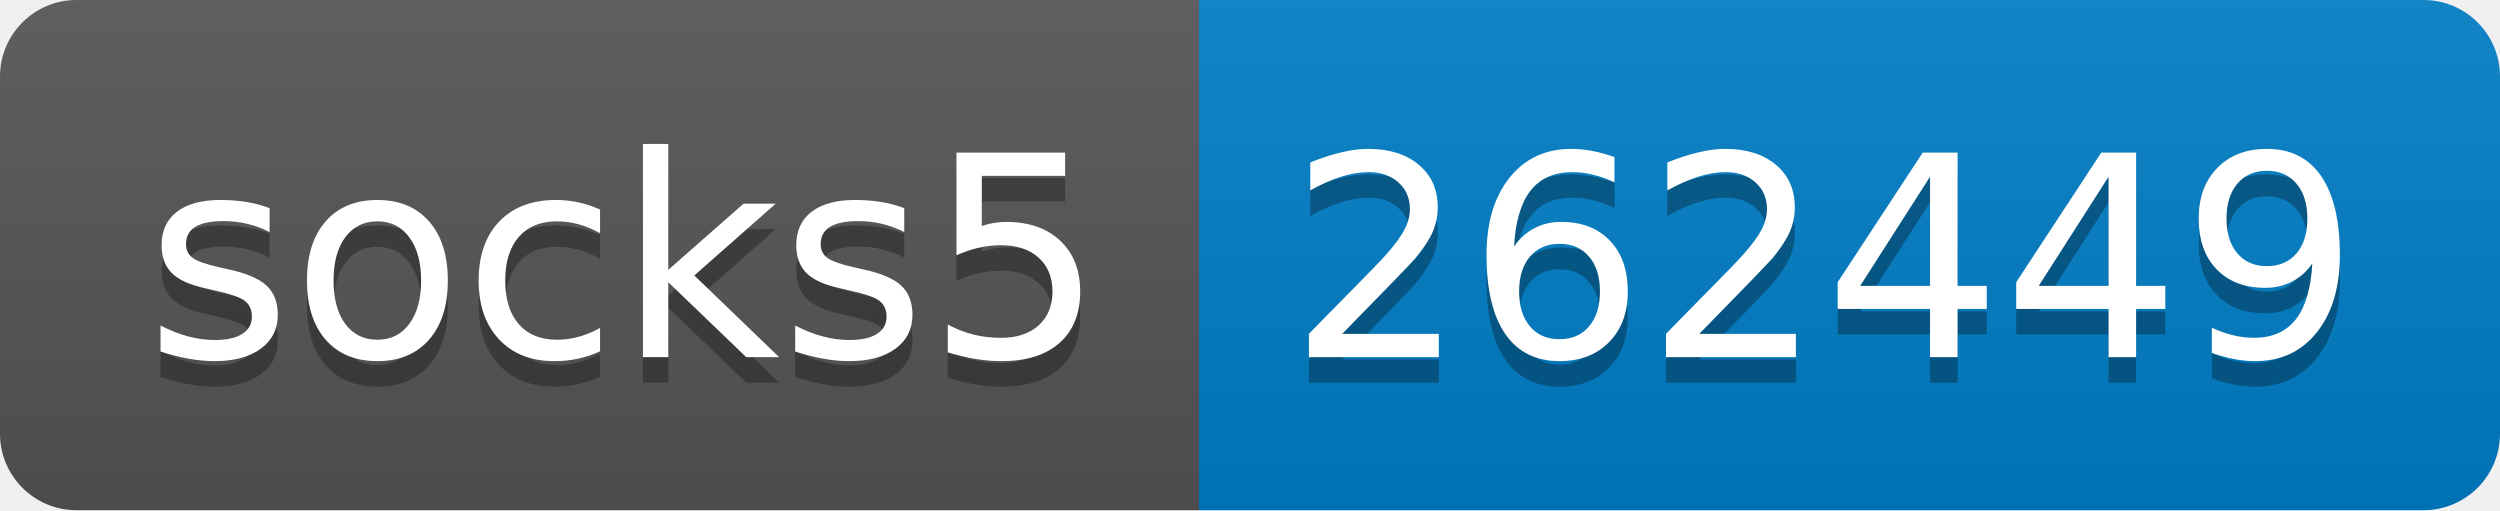
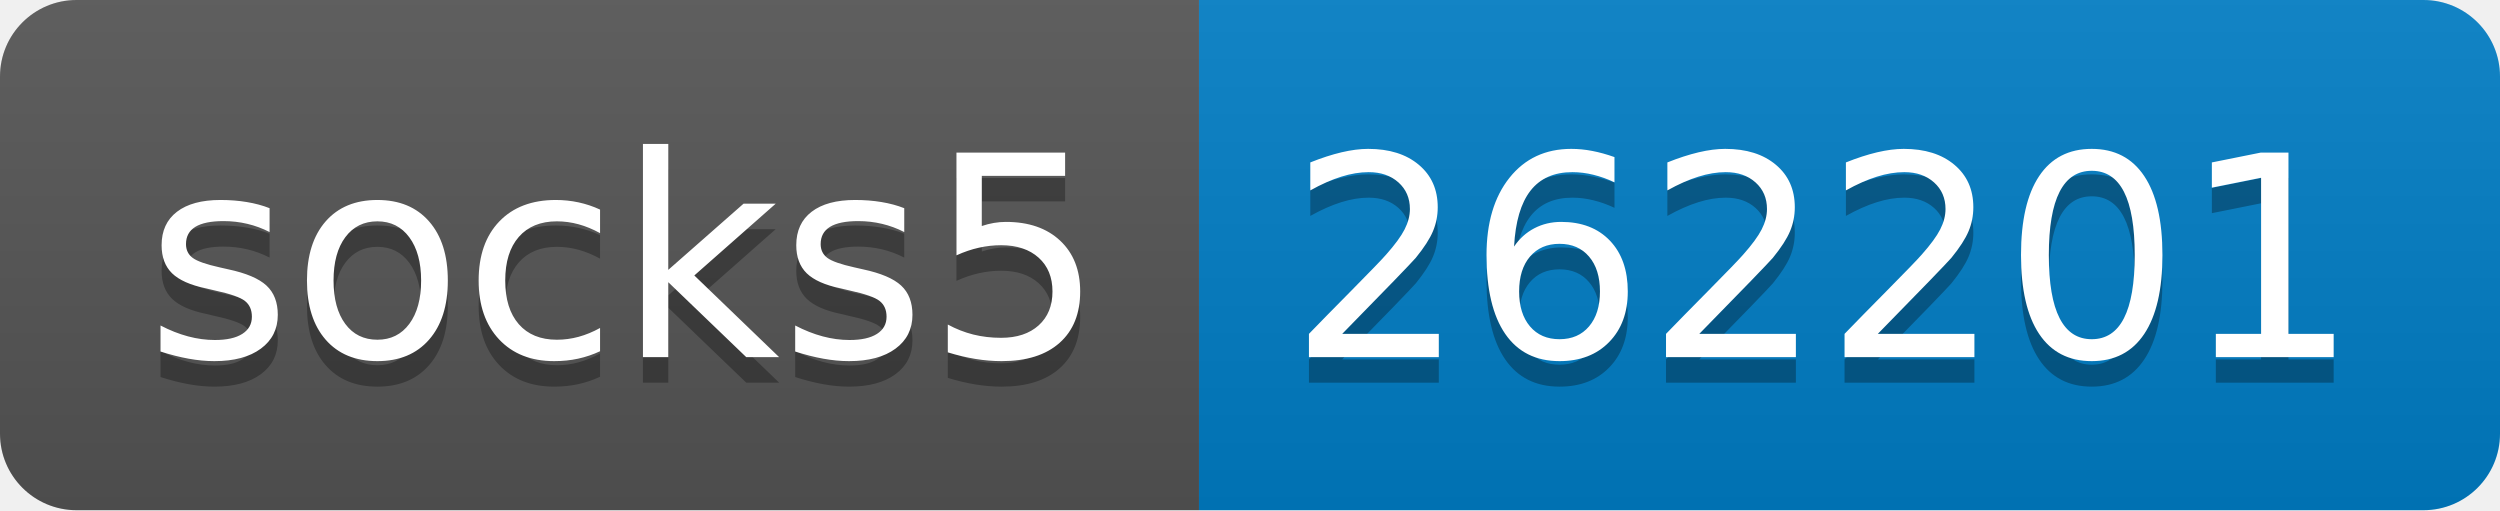
- <svg xmlns="http://www.w3.org/2000/svg" width="98" height="20" role="img" aria-label="socks5: 262449">
+ <svg xmlns="http://www.w3.org/2000/svg" width="98" height="20" role="img" aria-label="socks5: 262201">
  <linearGradient id="s" x2="0" y2="100%">
    <stop offset="0" stop-color="#bbb" stop-opacity=".1" />
    <stop offset="1" stop-opacity=".1" />
  </linearGradient>
  <clipPath id="r">
    <rect width="98" height="20" rx="3" fill="#fff" />
  </clipPath>
  <g clip-path="url(#r)">
    <rect width="47" height="20" fill="#555" />
    <rect x="47" width="51" height="20" fill="#007ec6" />
    <rect width="98" height="20" fill="url(#s)" />
  </g>
  <g fill="#fff" text-anchor="middle" font-family="Verdana,Geneva,DejaVu Sans,sans-serif" text-rendering="geometricPrecision" font-size="110">
    <text aria-hidden="true" x="245" y="150" fill="#010101" fill-opacity=".3" transform="scale(.1)" textLength="370">socks5</text>
    <text x="245" y="140" transform="scale(.1)" fill="#fff" textLength="370">socks5</text>
-     <text aria-hidden="true" x="715" y="150" fill="#010101" fill-opacity=".3" transform="scale(.1)" textLength="410">262449</text>
-     <text x="715" y="140" transform="scale(.1)" fill="#fff" textLength="410">262449</text>
+     <text aria-hidden="true" x="715" y="150" fill="#010101" fill-opacity=".3" transform="scale(.1)" textLength="410">262201</text>
+     <text x="715" y="140" transform="scale(.1)" fill="#fff" textLength="410">262201</text>
  </g>
</svg>
